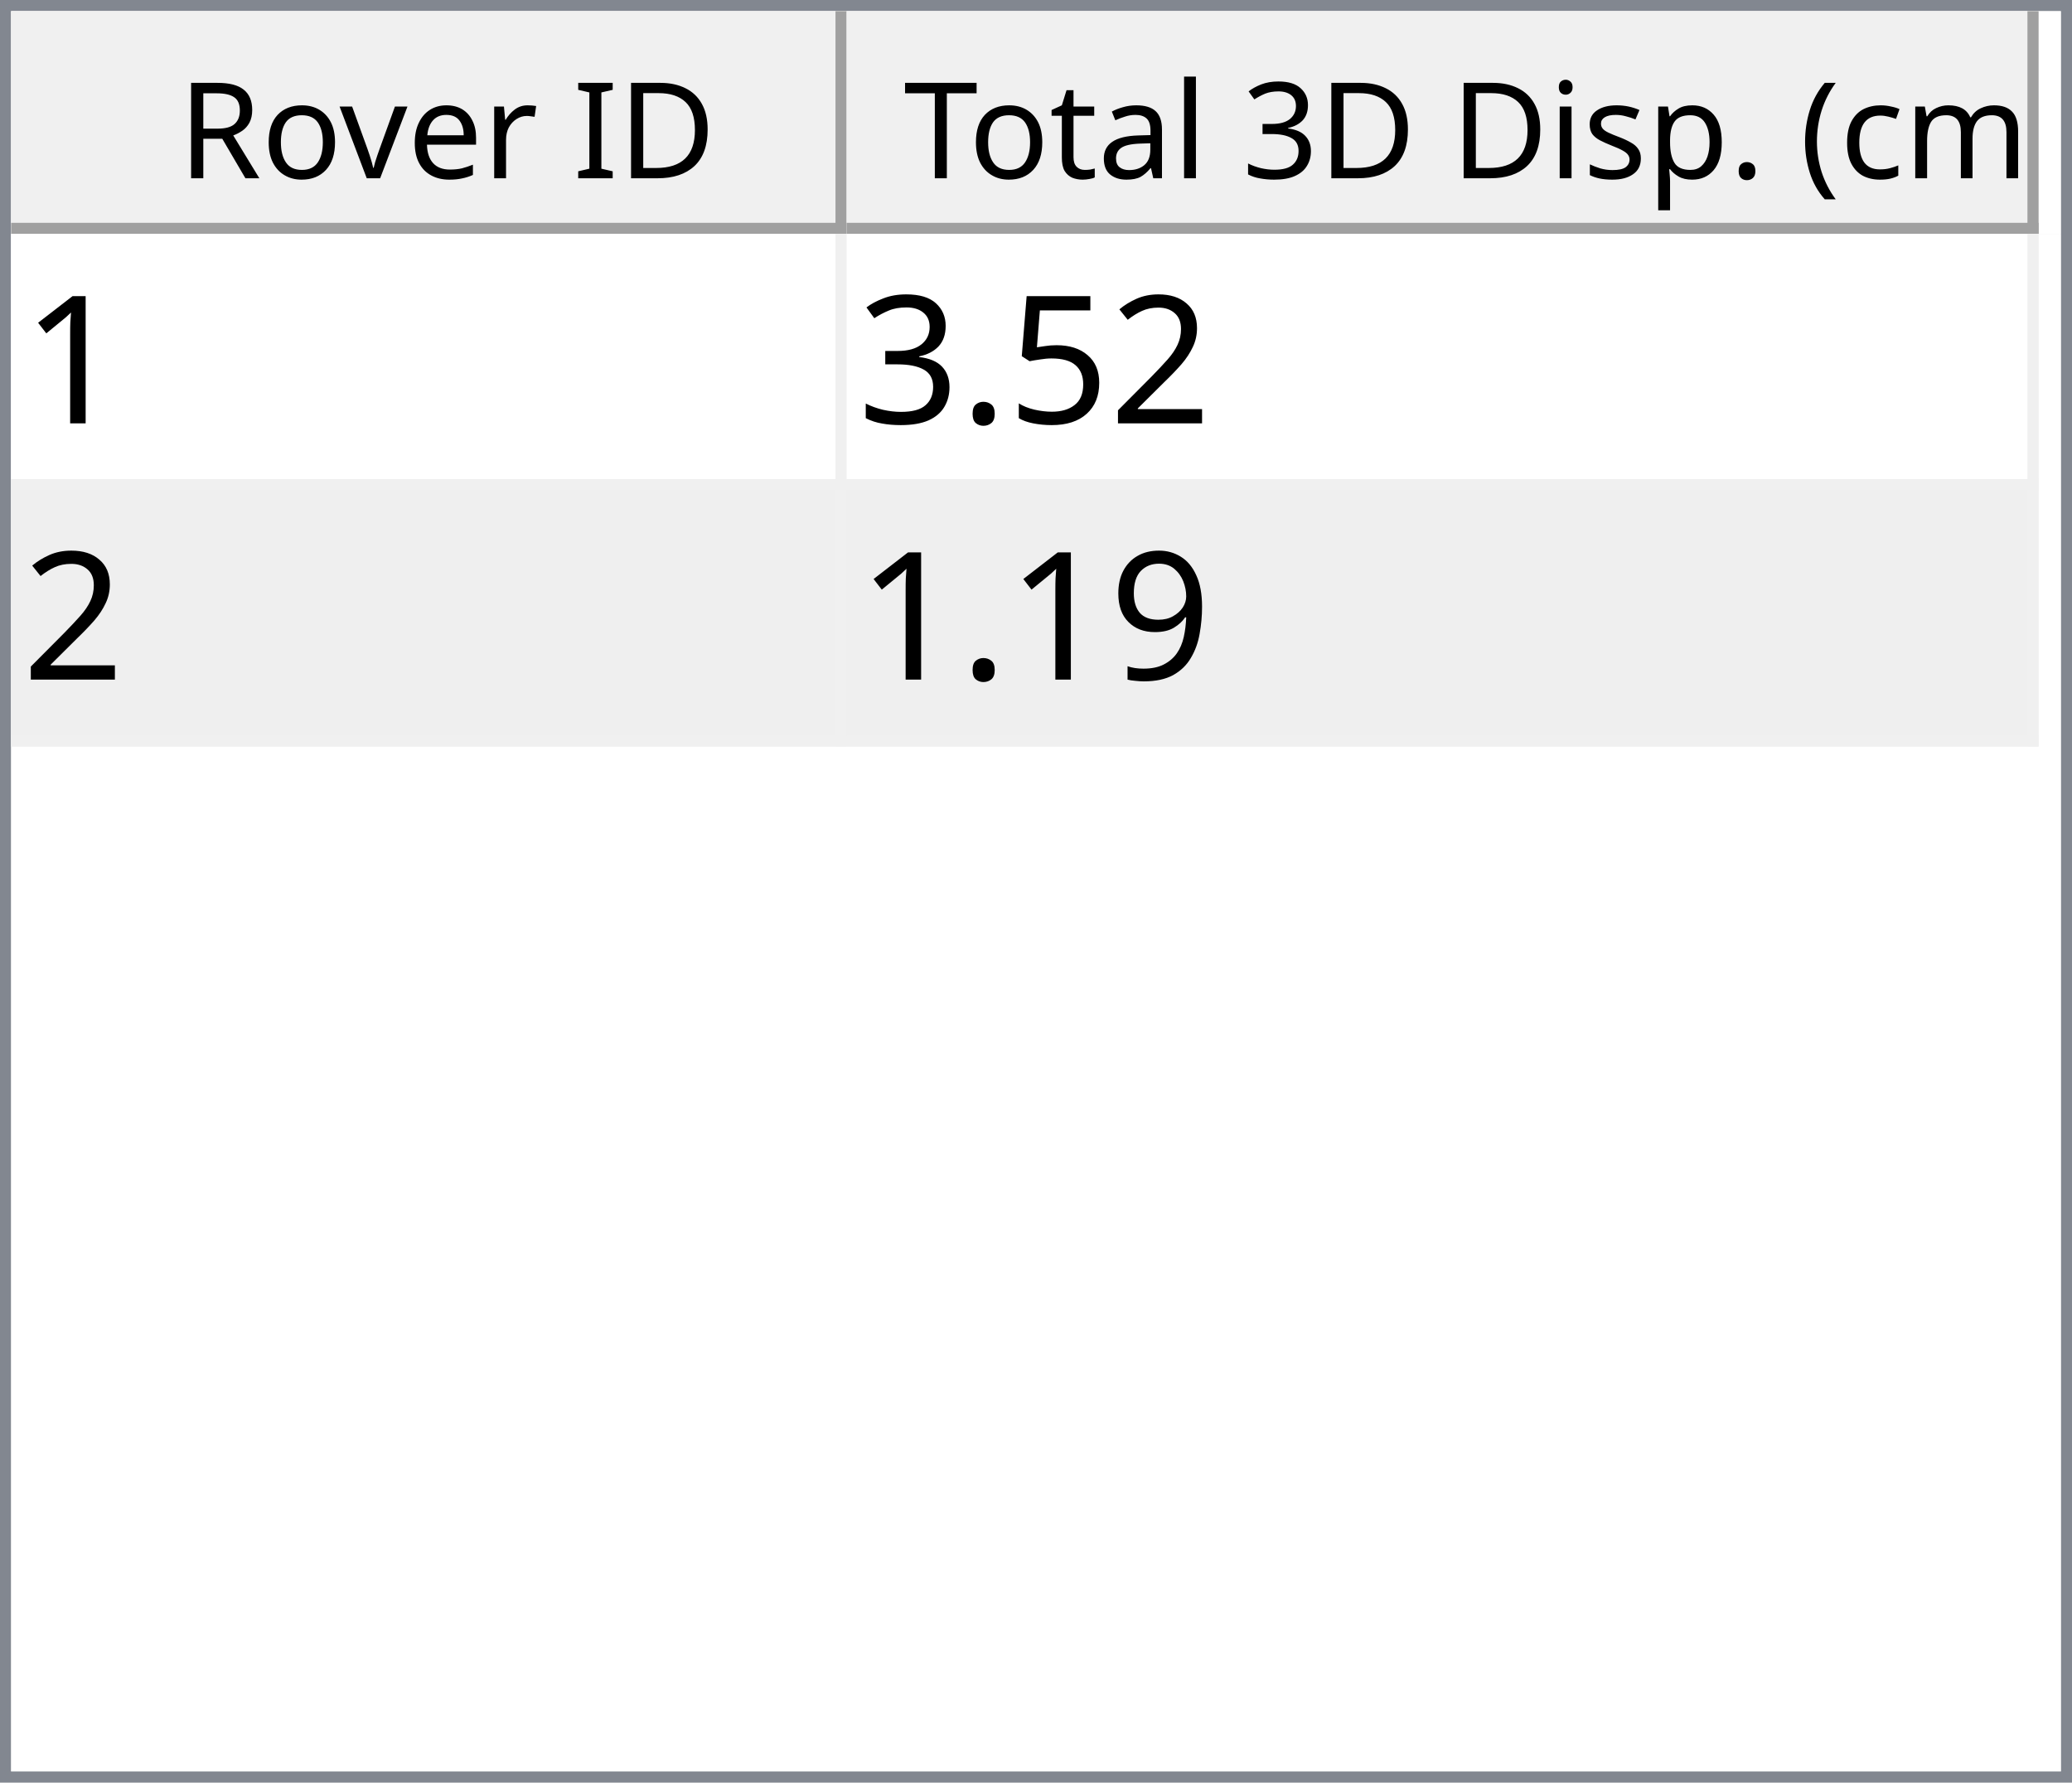
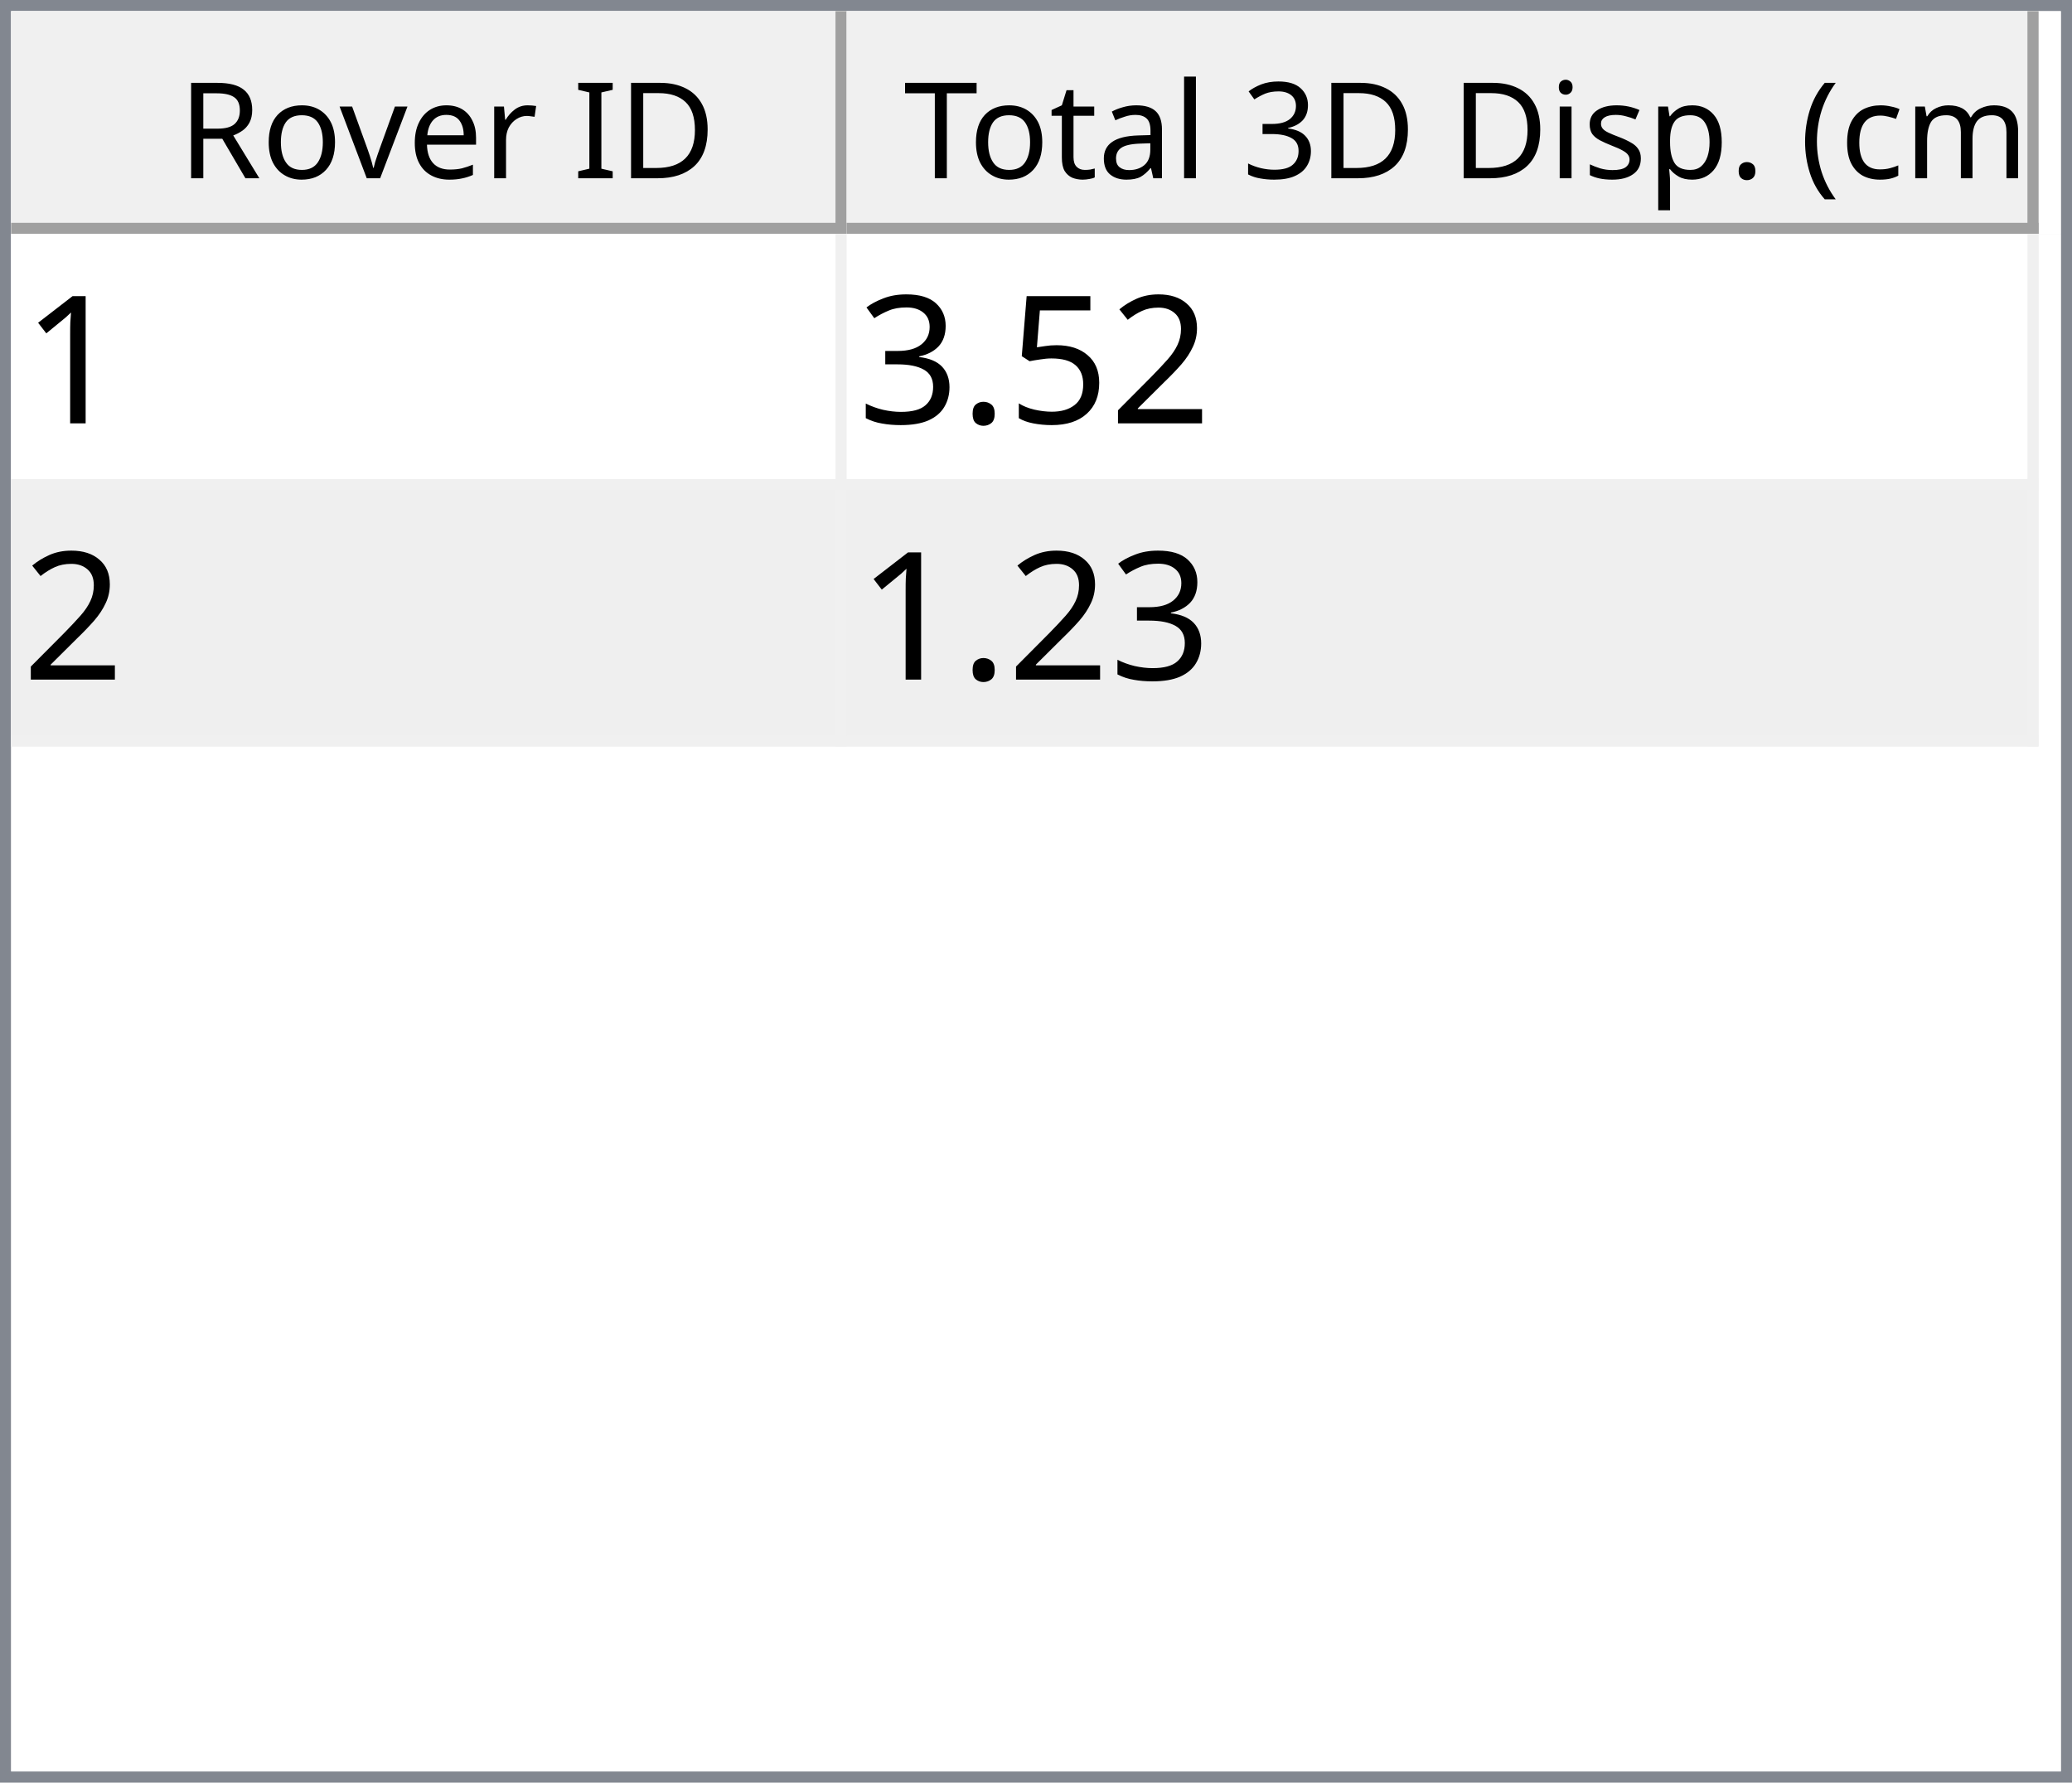
<svg xmlns="http://www.w3.org/2000/svg" style="fill-opacity:1; color-rendering:auto; color-interpolation:auto; text-rendering:auto; stroke:black; stroke-linecap:square; stroke-miterlimit:10; shape-rendering:auto; stroke-opacity:1; fill:black; stroke-dasharray:none; font-weight:normal; stroke-width:1; font-family:'Dialog'; font-style:normal; stroke-linejoin:miter; font-size:12px; stroke-dashoffset:0; image-rendering:auto;" width="186" height="160">
  <defs id="genericDefs" />
  <g>
    <defs id="defs1">
      <clipPath clipPathUnits="userSpaceOnUse" id="clipPath1">
        <path d="M0 0 L186 0 L186 160 L0 160 L0 0 Z" />
      </clipPath>
      <clipPath clipPathUnits="userSpaceOnUse" id="clipPath2">
        <path d="M0 0 L0 160 L186 160 L186 0 Z" />
      </clipPath>
      <clipPath clipPathUnits="userSpaceOnUse" id="clipPath3">
        <path d="M0 0 L0 20 L184 20 L184 0 Z" />
      </clipPath>
      <clipPath clipPathUnits="userSpaceOnUse" id="clipPath4">
        <path d="M0 0 L0 20 L75 20 L75 0 Z" />
      </clipPath>
      <clipPath clipPathUnits="userSpaceOnUse" id="clipPath5">
        <path d="M1 1 L1 19 L74 19 L74 1 Z" />
      </clipPath>
      <clipPath clipPathUnits="userSpaceOnUse" id="clipPath6">
        <path d="M0 0 L0 18 L73 18 L73 0 Z" />
      </clipPath>
      <clipPath clipPathUnits="userSpaceOnUse" id="clipPath7">
        <path d="M-0.5 -0.5 L-0.5 19.5 L74.5 19.5 L74.5 -0.5 Z" />
      </clipPath>
      <clipPath clipPathUnits="userSpaceOnUse" id="clipPath8">
        <path d="M0 0 L0 20 L107 20 L107 0 Z" />
      </clipPath>
      <clipPath clipPathUnits="userSpaceOnUse" id="clipPath9">
        <path d="M1 1 L1 19 L106 19 L106 1 Z" />
      </clipPath>
      <clipPath clipPathUnits="userSpaceOnUse" id="clipPath10">
        <path d="M0 0 L0 18 L105 18 L105 0 Z" />
      </clipPath>
      <clipPath clipPathUnits="userSpaceOnUse" id="clipPath11">
        <path d="M-0.5 -0.5 L-0.5 19.5 L106.5 19.5 L106.5 -0.5 Z" />
      </clipPath>
      <clipPath clipPathUnits="userSpaceOnUse" id="clipPath12">
        <path d="M0 0 L0 138 L184 138 L184 0 Z" />
      </clipPath>
      <clipPath clipPathUnits="userSpaceOnUse" id="clipPath13">
        <path d="M0 0 L0 46 L182 46 L182 0 Z" />
      </clipPath>
      <clipPath clipPathUnits="userSpaceOnUse" id="clipPath14">
        <path d="M-0.5 -0.5 L-0.5 45.5 L181.5 45.5 L181.5 -0.5 Z" />
      </clipPath>
      <clipPath clipPathUnits="userSpaceOnUse" id="clipPath15">
        <path d="M0 0 L0 22 L74 22 L74 0 Z" />
      </clipPath>
      <clipPath clipPathUnits="userSpaceOnUse" id="clipPath16">
        <path d="M0 0 L0 22 L106 22 L106 0 Z" />
      </clipPath>
      <font horiz-adv-x="64.551" id="font1">
        <font-face ascent="107.91" descent="25.098" units-per-em="100" style="font-style:normal; font-family:Segoe UI; font-weight:normal;" />
        <missing-glyph horiz-adv-x="64.551" d="M8.109 0 L8.109 68.266 L56.453 68.266 L56.453 0 L8.109 0 ZM15.328 7.234 L49.219 7.234 L49.219 61.031 L15.328 61.031 L15.328 7.234 Z" />
        <glyph unicode="D" horiz-adv-x="70.117" d="M9.188 0 L9.188 70.016 L28.516 70.016 Q65.531 70.016 65.531 35.891 Q65.531 19.672 55.25 9.836 Q44.969 0 27.734 0 L9.188 0 ZM17.391 62.594 L17.391 7.422 L27.828 7.422 Q41.609 7.422 49.273 14.797 Q56.938 22.172 56.938 35.688 Q56.938 62.594 28.328 62.594 L17.391 62.594 Z" />
        <glyph unicode="I" horiz-adv-x="26.611" d="M17.391 0 L9.188 0 L9.188 70.016 L17.391 70.016 L17.391 0 Z" />
        <glyph unicode=" " horiz-adv-x="27.393" d="" />
        <glyph unicode="r" horiz-adv-x="34.766" d="M34.188 41.891 Q32.078 43.5 28.125 43.5 Q23 43.5 19.555 38.672 Q16.109 33.844 16.109 25.484 L16.109 0 L8.109 0 L8.109 50 L16.109 50 L16.109 39.703 L16.312 39.703 Q18.016 44.969 21.531 47.922 Q25.047 50.875 29.391 50.875 Q32.516 50.875 34.188 50.203 L34.188 41.891 Z" />
        <glyph unicode="e" horiz-adv-x="52.295" d="M48.297 23 L12.984 23 Q13.188 14.656 17.484 10.109 Q21.781 5.562 29.297 5.562 Q37.75 5.562 44.828 11.141 L44.828 3.609 Q38.234 -1.172 27.391 -1.172 Q16.797 -1.172 10.742 5.641 Q4.688 12.453 4.688 24.812 Q4.688 36.469 11.305 43.82 Q17.922 51.172 27.734 51.172 Q37.547 51.172 42.922 44.828 Q48.297 38.484 48.297 27.203 L48.297 23 ZM40.094 29.781 Q40.047 36.719 36.75 40.578 Q33.453 44.438 27.594 44.438 Q21.922 44.438 17.969 40.383 Q14.016 36.328 13.094 29.781 L40.094 29.781 Z" />
        <glyph unicode="v" horiz-adv-x="47.9" d="M47.406 50 L27.484 0 L19.625 0 L0.688 50 L9.469 50 L22.172 13.672 Q23.578 9.672 23.922 6.688 L24.125 6.688 Q24.609 10.453 25.688 13.484 L38.969 50 L47.406 50 Z" />
        <glyph unicode="o" horiz-adv-x="58.594" d="M29 -1.172 Q17.922 -1.172 11.305 5.836 Q4.688 12.844 4.688 24.422 Q4.688 37.016 11.57 44.094 Q18.453 51.172 30.172 51.172 Q41.359 51.172 47.633 44.289 Q53.906 37.406 53.906 25.203 Q53.906 13.234 47.141 6.031 Q40.375 -1.172 29 -1.172 ZM29.594 44.438 Q21.875 44.438 17.383 39.188 Q12.891 33.938 12.891 24.703 Q12.891 15.828 17.43 10.695 Q21.969 5.562 29.594 5.562 Q37.359 5.562 41.531 10.594 Q45.703 15.625 45.703 24.906 Q45.703 34.281 41.531 39.359 Q37.359 44.438 29.594 44.438 Z" />
        <glyph unicode="R" horiz-adv-x="59.814" d="M59.375 0 L49.609 0 L37.891 19.625 Q36.281 22.359 34.766 24.289 Q33.25 26.219 31.664 27.438 Q30.078 28.656 28.25 29.219 Q26.422 29.781 24.125 29.781 L17.391 29.781 L17.391 0 L9.188 0 L9.188 70.016 L30.078 70.016 Q34.672 70.016 38.555 68.867 Q42.438 67.719 45.289 65.375 Q48.141 63.031 49.758 59.547 Q51.375 56.062 51.375 51.375 Q51.375 47.703 50.273 44.656 Q49.172 41.609 47.148 39.211 Q45.125 36.812 42.266 35.133 Q39.406 33.453 35.844 32.516 L35.844 32.328 Q37.594 31.547 38.891 30.547 Q40.188 29.547 41.359 28.18 Q42.531 26.812 43.68 25.078 Q44.828 23.344 46.234 21.047 L59.375 0 ZM17.391 62.594 L17.391 37.203 L28.516 37.203 Q31.594 37.203 34.203 38.133 Q36.812 39.062 38.719 40.797 Q40.625 42.531 41.703 45.047 Q42.781 47.562 42.781 50.688 Q42.781 56.297 39.141 59.445 Q35.5 62.594 28.609 62.594 L17.391 62.594 Z" />
        <glyph unicode=")" horiz-adv-x="30.176" d="M8.297 -15.922 L1.172 -15.922 Q16.406 2.344 16.406 26.812 Q16.406 51.469 1.078 70.016 L8.297 70.016 Q23.531 52.156 23.531 26.703 Q23.531 1.375 8.297 -15.922 Z" />
        <glyph unicode="m" horiz-adv-x="86.133" d="M79.109 0 L71.094 0 L71.094 28.719 Q71.094 37.016 68.531 40.727 Q65.969 44.438 59.906 44.438 Q54.781 44.438 51.195 39.75 Q47.609 35.062 47.609 28.516 L47.609 0 L39.594 0 L39.594 29.688 Q39.594 44.438 28.219 44.438 Q22.953 44.438 19.531 40.016 Q16.109 35.594 16.109 28.516 L16.109 0 L8.109 0 L8.109 50 L16.109 50 L16.109 42.094 L16.312 42.094 Q21.625 51.172 31.844 51.172 Q36.969 51.172 40.773 48.312 Q44.578 45.453 46 40.828 Q51.562 51.172 62.594 51.172 Q79.109 51.172 79.109 30.812 L79.109 0 Z" />
        <glyph unicode="c" horiz-adv-x="46.191" d="M42.188 2.297 Q36.422 -1.172 28.516 -1.172 Q17.828 -1.172 11.258 5.789 Q4.688 12.75 4.688 23.828 Q4.688 36.188 11.766 43.68 Q18.844 51.172 30.672 51.172 Q37.25 51.172 42.281 48.734 L42.281 40.531 Q36.719 44.438 30.375 44.438 Q22.703 44.438 17.797 38.945 Q12.891 33.453 12.891 24.516 Q12.891 15.719 17.508 10.641 Q22.125 5.562 29.891 5.562 Q36.422 5.562 42.188 9.906 L42.188 2.297 Z" />
        <glyph unicode="(" horiz-adv-x="30.176" d="M29.109 -15.922 L21.969 -15.922 Q6.844 1.375 6.844 26.703 Q6.844 52.156 21.969 70.016 L29.203 70.016 Q13.875 51.469 13.875 26.812 Q13.875 2.344 29.109 -15.922 Z" />
        <glyph unicode="." horiz-adv-x="21.68" d="M10.891 -1.078 Q8.641 -1.078 7.055 0.539 Q5.469 2.156 5.469 4.391 Q5.469 6.641 7.055 8.273 Q8.641 9.906 10.891 9.906 Q13.188 9.906 14.797 8.273 Q16.406 6.641 16.406 4.391 Q16.406 2.156 14.797 0.539 Q13.188 -1.078 10.891 -1.078 Z" />
        <glyph unicode="p" horiz-adv-x="58.789" d="M16.312 7.234 L16.109 7.234 L16.109 -23 L8.109 -23 L8.109 50 L16.109 50 L16.109 41.219 L16.312 41.219 Q22.219 51.172 33.594 51.172 Q43.266 51.172 48.688 44.461 Q54.109 37.75 54.109 26.469 Q54.109 13.922 48 6.375 Q41.891 -1.172 31.297 -1.172 Q21.578 -1.172 16.312 7.234 ZM16.109 27.391 L16.109 20.406 Q16.109 14.203 20.141 9.883 Q24.172 5.562 30.375 5.562 Q37.641 5.562 41.773 11.133 Q45.906 16.703 45.906 26.609 Q45.906 34.969 42.047 39.703 Q38.188 44.438 31.594 44.438 Q24.609 44.438 20.359 39.578 Q16.109 34.719 16.109 27.391 Z" />
        <glyph unicode="s" horiz-adv-x="42.432" d="M5.078 1.812 L5.078 10.406 Q11.625 5.562 19.484 5.562 Q30.031 5.562 30.031 12.594 Q30.031 14.594 29.125 15.992 Q28.219 17.391 26.68 18.461 Q25.141 19.531 23.07 20.383 Q21 21.234 18.609 22.172 Q15.281 23.484 12.766 24.828 Q10.25 26.172 8.57 27.859 Q6.891 29.547 6.031 31.695 Q5.172 33.844 5.172 36.719 Q5.172 40.234 6.789 42.945 Q8.406 45.656 11.086 47.484 Q13.766 49.312 17.211 50.242 Q20.656 51.172 24.312 51.172 Q30.812 51.172 35.938 48.922 L35.938 40.828 Q30.422 44.438 23.25 44.438 Q21 44.438 19.195 43.922 Q17.391 43.406 16.094 42.477 Q14.797 41.547 14.086 40.258 Q13.375 38.969 13.375 37.406 Q13.375 35.453 14.086 34.133 Q14.797 32.812 16.164 31.789 Q17.531 30.766 19.484 29.938 Q21.438 29.109 23.922 28.125 Q27.25 26.859 29.883 25.516 Q32.516 24.172 34.375 22.484 Q36.234 20.797 37.234 18.602 Q38.234 16.406 38.234 13.375 Q38.234 9.672 36.602 6.938 Q34.969 4.203 32.234 2.398 Q29.5 0.594 25.93 -0.289 Q22.359 -1.172 18.453 -1.172 Q10.75 -1.172 5.078 1.812 Z" />
        <glyph unicode="i" horiz-adv-x="24.219" d="M12.203 62.703 Q10.062 62.703 8.547 64.164 Q7.031 65.625 7.031 67.875 Q7.031 70.125 8.547 71.609 Q10.062 73.094 12.203 73.094 Q14.406 73.094 15.945 71.609 Q17.484 70.125 17.484 67.875 Q17.484 65.719 15.945 64.211 Q14.406 62.703 12.203 62.703 ZM16.109 0 L8.109 0 L8.109 50 L16.109 50 L16.109 0 Z" />
        <glyph unicode="3" horiz-adv-x="53.906" d="M46.531 19.828 Q46.531 15.094 44.75 11.211 Q42.969 7.328 39.719 4.57 Q36.469 1.812 31.93 0.297 Q27.391 -1.219 21.922 -1.219 Q11.922 -1.219 6 2.594 L6 11.188 Q13.094 5.609 22.219 5.609 Q25.875 5.609 28.828 6.539 Q31.781 7.469 33.906 9.227 Q36.031 10.984 37.18 13.477 Q38.328 15.969 38.328 19.094 Q38.328 32.812 18.797 32.812 L12.984 32.812 L12.984 39.594 L18.5 39.594 Q35.797 39.594 35.797 52.484 Q35.797 64.406 22.609 64.406 Q15.188 64.406 8.688 59.422 L8.688 67.188 Q15.375 71.188 24.609 71.188 Q29 71.188 32.57 69.969 Q36.141 68.75 38.68 66.555 Q41.219 64.359 42.609 61.281 Q44 58.203 44 54.5 Q44 40.672 30.031 36.719 L30.031 36.531 Q33.594 36.141 36.625 34.797 Q39.656 33.453 41.852 31.305 Q44.047 29.156 45.289 26.25 Q46.531 23.344 46.531 19.828 Z" />
        <glyph unicode="l" horiz-adv-x="24.219" d="M16.109 0 L8.109 0 L8.109 74.031 L16.109 74.031 L16.109 0 Z" />
        <glyph unicode="a" horiz-adv-x="50.879" d="M43.891 0 L35.891 0 L35.891 7.812 L35.688 7.812 Q30.469 -1.172 20.312 -1.172 Q12.844 -1.172 8.617 2.781 Q4.391 6.734 4.391 13.281 Q4.391 27.297 20.906 29.594 L35.891 31.688 Q35.891 44.438 25.594 44.438 Q16.547 44.438 9.281 38.281 L9.281 46.484 Q16.656 51.172 26.266 51.172 Q43.891 51.172 43.891 32.516 L43.891 0 ZM35.891 25.297 L23.828 23.641 Q18.266 22.859 15.43 20.875 Q12.594 18.891 12.594 13.875 Q12.594 10.203 15.211 7.883 Q17.828 5.562 22.172 5.562 Q28.125 5.562 32.008 9.742 Q35.891 13.922 35.891 20.312 L35.891 25.297 Z" />
        <glyph unicode="t" horiz-adv-x="33.887" d="M31.297 0.484 Q28.469 -1.078 23.828 -1.078 Q10.688 -1.078 10.688 13.578 L10.688 43.172 L2.094 43.172 L2.094 50 L10.688 50 L10.688 62.203 L18.703 64.797 L18.703 50 L31.297 50 L31.297 43.172 L18.703 43.172 L18.703 14.984 Q18.703 9.969 20.414 7.82 Q22.125 5.672 26.078 5.672 Q29.109 5.672 31.297 7.328 L31.297 0.484 Z" />
        <glyph unicode="T" horiz-adv-x="52.393" d="M50.594 62.594 L30.375 62.594 L30.375 0 L22.172 0 L22.172 62.594 L2 62.594 L2 70.016 L50.594 70.016 L50.594 62.594 Z" />
      </font>
      <font horiz-adv-x="75.0" id="font2">
        <font-face ascent="100.537" descent="21.973" units-per-em="100" style="font-style:normal; font-family:sans-serif; font-weight:normal;" />
        <missing-glyph horiz-adv-x="75.0" d="M12.5 0 L12.5 62.5 L62.5 62.5 L62.5 0 L12.5 0 ZM14.062 1.562 L60.938 1.562 L60.938 60.938 L14.062 60.938 L14.062 1.562 Z" />
        <glyph unicode="1" horiz-adv-x="55.615" d="M37.25 0 L28.469 0 L28.469 56 Q25.297 52.984 20.141 49.953 Q14.984 46.922 10.891 45.406 L10.891 53.906 Q18.266 57.375 23.781 62.305 Q29.297 67.234 31.594 71.875 L37.25 71.875 L37.25 0 Z" />
        <glyph unicode="2" horiz-adv-x="55.615" d="M50.344 8.453 L50.344 0 L3.031 0 Q2.938 3.172 4.047 6.109 Q5.859 10.938 9.836 15.625 Q13.812 20.312 21.344 26.469 Q33.016 36.031 37.117 41.625 Q41.219 47.219 41.219 52.203 Q41.219 57.422 37.477 61.008 Q33.734 64.594 27.734 64.594 Q21.391 64.594 17.578 60.789 Q13.766 56.984 13.719 50.25 L4.688 51.172 Q5.609 61.281 11.664 66.578 Q17.719 71.875 27.938 71.875 Q38.234 71.875 44.242 66.164 Q50.25 60.453 50.25 52 Q50.25 47.703 48.492 43.555 Q46.734 39.406 42.656 34.812 Q38.578 30.219 29.109 22.219 Q21.188 15.578 18.945 13.211 Q16.703 10.844 15.234 8.453 L50.344 8.453 Z" />
        <glyph unicode="5" horiz-adv-x="55.615" d="M4.156 18.75 L13.375 19.531 Q14.406 12.797 18.141 9.398 Q21.875 6 27.156 6 Q33.5 6 37.891 10.789 Q42.281 15.578 42.281 23.484 Q42.281 31 38.062 35.352 Q33.844 39.703 27 39.703 Q22.75 39.703 19.336 37.773 Q15.922 35.844 13.969 32.766 L5.719 33.844 L12.641 70.609 L48.25 70.609 L48.25 62.203 L19.672 62.203 L15.828 42.969 Q22.266 47.469 29.344 47.469 Q38.719 47.469 45.164 40.969 Q51.609 34.469 51.609 24.266 Q51.609 14.547 45.953 7.469 Q39.062 -1.219 27.156 -1.219 Q17.391 -1.219 11.211 4.25 Q5.031 9.719 4.156 18.75 Z" />
        <glyph unicode="." horiz-adv-x="27.783" d="M9.078 0 L9.078 10.016 L19.094 10.016 L19.094 0 L9.078 0 Z" />
        <glyph unicode="3" horiz-adv-x="55.615" d="M4.203 18.891 L12.984 20.062 Q14.5 12.594 18.141 9.297 Q21.781 6 27 6 Q33.203 6 37.477 10.297 Q41.75 14.594 41.75 20.953 Q41.75 27 37.797 30.93 Q33.844 34.859 27.734 34.859 Q25.25 34.859 21.531 33.891 L22.516 41.609 Q23.391 41.5 23.922 41.5 Q29.547 41.5 34.039 44.43 Q38.531 47.359 38.531 53.469 Q38.531 58.297 35.258 61.477 Q31.984 64.656 26.812 64.656 Q21.688 64.656 18.266 61.43 Q14.844 58.203 13.875 51.766 L5.078 53.328 Q6.688 62.156 12.398 67.016 Q18.109 71.875 26.609 71.875 Q32.469 71.875 37.398 69.359 Q42.328 66.844 44.945 62.5 Q47.562 58.156 47.562 53.266 Q47.562 48.641 45.07 44.828 Q42.578 41.016 37.703 38.766 Q44.047 37.312 47.562 32.695 Q51.078 28.078 51.078 21.141 Q51.078 11.766 44.242 5.25 Q37.406 -1.266 26.953 -1.266 Q17.531 -1.266 11.305 4.352 Q5.078 9.969 4.203 18.891 Z" />
-         <glyph unicode="9" horiz-adv-x="55.615" d="M5.469 16.547 L13.922 17.328 Q14.984 11.375 18.016 8.688 Q21.047 6 25.781 6 Q29.828 6 32.883 7.859 Q35.938 9.719 37.891 12.82 Q39.844 15.922 41.164 21.195 Q42.484 26.469 42.484 31.938 Q42.484 32.516 42.438 33.688 Q39.797 29.5 35.234 26.883 Q30.672 24.266 25.344 24.266 Q16.453 24.266 10.305 30.711 Q4.156 37.156 4.156 47.703 Q4.156 58.594 10.578 65.234 Q17 71.875 26.656 71.875 Q33.641 71.875 39.43 68.117 Q45.219 64.359 48.219 57.398 Q51.219 50.438 51.219 37.25 Q51.219 23.531 48.242 15.406 Q45.266 7.281 39.383 3.031 Q33.5 -1.219 25.594 -1.219 Q17.188 -1.219 11.867 3.445 Q6.547 8.109 5.469 16.547 ZM41.453 48.141 Q41.453 55.719 37.43 60.156 Q33.406 64.594 27.734 64.594 Q21.875 64.594 17.531 59.812 Q13.188 55.031 13.188 47.406 Q13.188 40.578 17.312 36.305 Q21.438 32.031 27.484 32.031 Q33.594 32.031 37.523 36.305 Q41.453 40.578 41.453 48.141 Z" />
      </font>
    </defs>
    <g style="fill:white; stroke:white;">
      <rect x="0" y="0" width="186" style="clip-path:url(#clipPath1); stroke:none;" height="160" />
    </g>
    <g style="fill:white; text-rendering:optimizeSpeed; color-rendering:optimizeSpeed; image-rendering:optimizeSpeed; shape-rendering:crispEdges; stroke:white; color-interpolation:sRGB;">
      <rect x="0" width="186" height="160" y="0" style="stroke:none;" />
      <path style="stroke:none;" d="M0 160 L186 160 L186 0 L0 0 Z" />
    </g>
    <g style="fill:rgb(240,240,240); font-family:'Segoe UI'; stroke:rgb(240,240,240);">
      <rect x="0" y="0" width="186" style="clip-path:url(#clipPath2); stroke:none;" height="160" />
    </g>
    <g style="fill:rgb(130,135,144); font-family:'Segoe UI'; stroke:rgb(130,135,144);">
      <path d="M0 0 L186 0 L186 160 L0 160 L0 0 ZM1 1 L185 1 L185 159 L1 159 L1 1 Z" style="fill-rule:evenodd; clip-path:url(#clipPath2); stroke:none;" />
    </g>
    <g style="fill:white; font-family:'Segoe UI'; stroke:white;" transform="translate(1,1)">
      <rect x="0" y="0" width="184" style="clip-path:url(#clipPath3); stroke:none;" height="20" />
    </g>
    <g style="fill:rgb(240,240,240); font-family:'Segoe UI'; stroke:rgb(240,240,240);" transform="translate(1,1)">
      <rect x="0" y="0" width="75" style="clip-path:url(#clipPath4); stroke:none;" height="20" />
    </g>
    <g style="font-family:'Segoe UI';" transform="translate(2,2)">
      <text x="14" xml:space="preserve" y="14" style="clip-path:url(#clipPath6); stroke:none;">Rover ID</text>
    </g>
    <g style="fill:rgb(160,160,160); font-family:'Segoe UI'; stroke:rgb(160,160,160); stroke-linejoin:bevel;" transform="translate(1.5,1.5)">
      <line x1="74" x2="74" y1="0" style="fill:none; clip-path:url(#clipPath7);" y2="19" />
    </g>
    <g style="fill:rgb(160,160,160); font-family:'Segoe UI'; stroke:rgb(160,160,160); stroke-linejoin:bevel;" transform="matrix(1,0,0,1,1,1) translate(0.5,0.5)">
      <line x1="0" x2="74" y1="19" style="fill:none; clip-path:url(#clipPath7);" y2="19" />
    </g>
    <g style="fill:rgb(240,240,240); font-family:'Segoe UI'; stroke:rgb(240,240,240);" transform="translate(76,1)">
      <rect x="0" y="0" width="107" style="clip-path:url(#clipPath8); stroke:none;" height="20" />
    </g>
    <g style="font-family:'Segoe UI';" transform="translate(77,2)">
      <text x="1" xml:space="preserve" y="14" style="clip-path:url(#clipPath10); stroke:none;"> Total 3D Disp. (cm)</text>
    </g>
    <g style="fill:rgb(160,160,160); font-family:'Segoe UI'; stroke:rgb(160,160,160); stroke-linejoin:bevel;" transform="translate(76.5,1.5)">
      <line x1="106" x2="106" y1="0" style="fill:none; clip-path:url(#clipPath11);" y2="19" />
    </g>
    <g style="fill:rgb(160,160,160); font-family:'Segoe UI'; stroke:rgb(160,160,160); stroke-linejoin:bevel;" transform="matrix(1,0,0,1,76,1) translate(0.5,0.5)">
      <line x1="0" x2="106" y1="19" style="fill:none; clip-path:url(#clipPath11);" y2="19" />
    </g>
    <g style="fill:white; font-family:'Segoe UI'; stroke:white;" transform="translate(1,21)">
      <rect x="0" y="0" width="184" style="clip-path:url(#clipPath12); stroke:none;" height="138" />
    </g>
    <g style="fill:rgb(240,240,240); font-size:16px; font-family:sans-serif; stroke:rgb(240,240,240);" transform="translate(1,21)">
      <rect x="0" y="0" width="182" style="clip-path:url(#clipPath13); stroke:none;" height="46" />
      <line transform="translate(0.5,0.5)" x1="0" x2="181" y1="22" style="clip-path:url(#clipPath14); fill:none; stroke-linejoin:bevel;" y2="22" />
    </g>
    <g transform="matrix(1,0,0,1,1,21) translate(0.5,0.5)" style="fill:rgb(240,240,240); font-size:16px; font-family:sans-serif; stroke:rgb(240,240,240); stroke-linejoin:bevel;">
      <line x1="0" x2="181" y1="45" style="fill:none; clip-path:url(#clipPath14);" y2="45" />
    </g>
    <g transform="matrix(1,0,0,1,1,21) translate(0.5,0.5)" style="fill:rgb(240,240,240); font-size:16px; font-family:sans-serif; stroke:rgb(240,240,240); stroke-linejoin:bevel;">
      <line x1="74" x2="74" y1="0" style="fill:none; clip-path:url(#clipPath14);" y2="45" />
    </g>
    <g transform="matrix(1,0,0,1,1,21) translate(0.5,0.5)" style="fill:rgb(240,240,240); font-size:16px; font-family:sans-serif; stroke:rgb(240,240,240); stroke-linejoin:bevel;">
      <line x1="181" x2="181" y1="0" style="fill:none; clip-path:url(#clipPath14);" y2="45" />
    </g>
    <g style="fill:white; font-size:16px; font-family:sans-serif; stroke:white;" transform="matrix(1,0,0,1,1,21)">
      <rect x="0" y="0" width="74" style="clip-path:url(#clipPath15); stroke:none;" height="22" />
      <text x="1" y="17" style="fill:black; clip-path:url(#clipPath15); stroke:none;" xml:space="preserve">1</text>
    </g>
    <g style="fill:white; font-size:16px; font-family:sans-serif; stroke:white;" transform="matrix(1,0,0,1,1,21) translate(75,0)">
      <rect x="0" y="0" width="106" style="clip-path:url(#clipPath16); stroke:none;" height="22" />
      <text x="1" y="17" style="fill:black; clip-path:url(#clipPath16); stroke:none;" xml:space="preserve">3.52</text>
    </g>
    <g style="fill:rgb(239,239,239); font-size:16px; font-family:sans-serif; stroke:rgb(239,239,239);" transform="matrix(1,0,0,1,1,21) translate(0,23)">
      <rect x="0" y="0" width="74" style="clip-path:url(#clipPath15); stroke:none;" height="22" />
      <text x="1" y="17" style="fill:black; clip-path:url(#clipPath15); stroke:none;" xml:space="preserve">2</text>
    </g>
    <g style="fill:rgb(239,239,239); font-size:16px; font-family:sans-serif; stroke:rgb(239,239,239);" transform="matrix(1,0,0,1,1,21) translate(75,23)">
      <rect x="0" y="0" width="106" style="clip-path:url(#clipPath16); stroke:none;" height="22" />
-       <text x="1" y="17" style="fill:black; clip-path:url(#clipPath16); stroke:none;" xml:space="preserve">1.19</text>
+       <text x="1" y="17" style="fill:black; clip-path:url(#clipPath16); stroke:none;" xml:space="preserve">1.23</text>
    </g>
  </g>
</svg>
